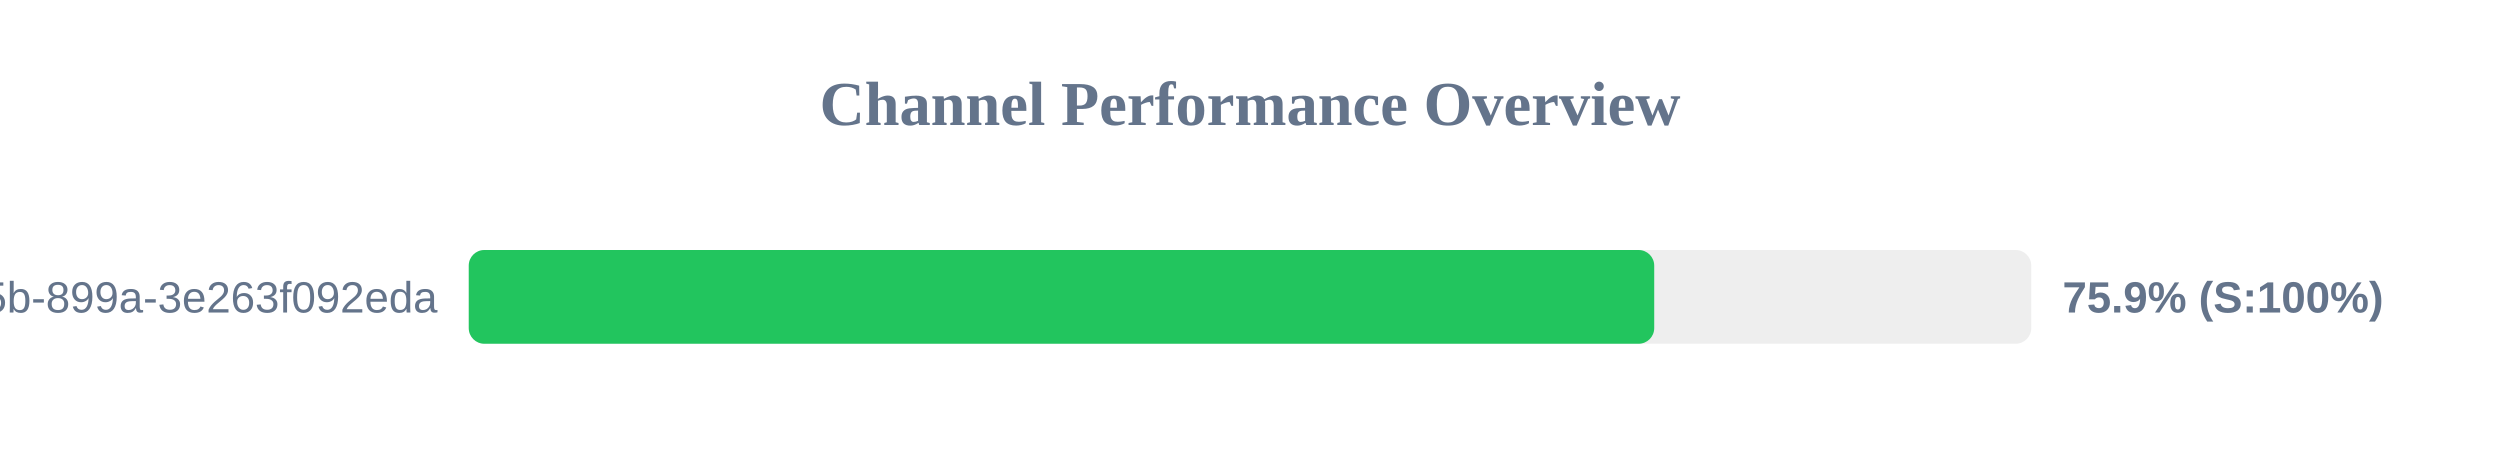
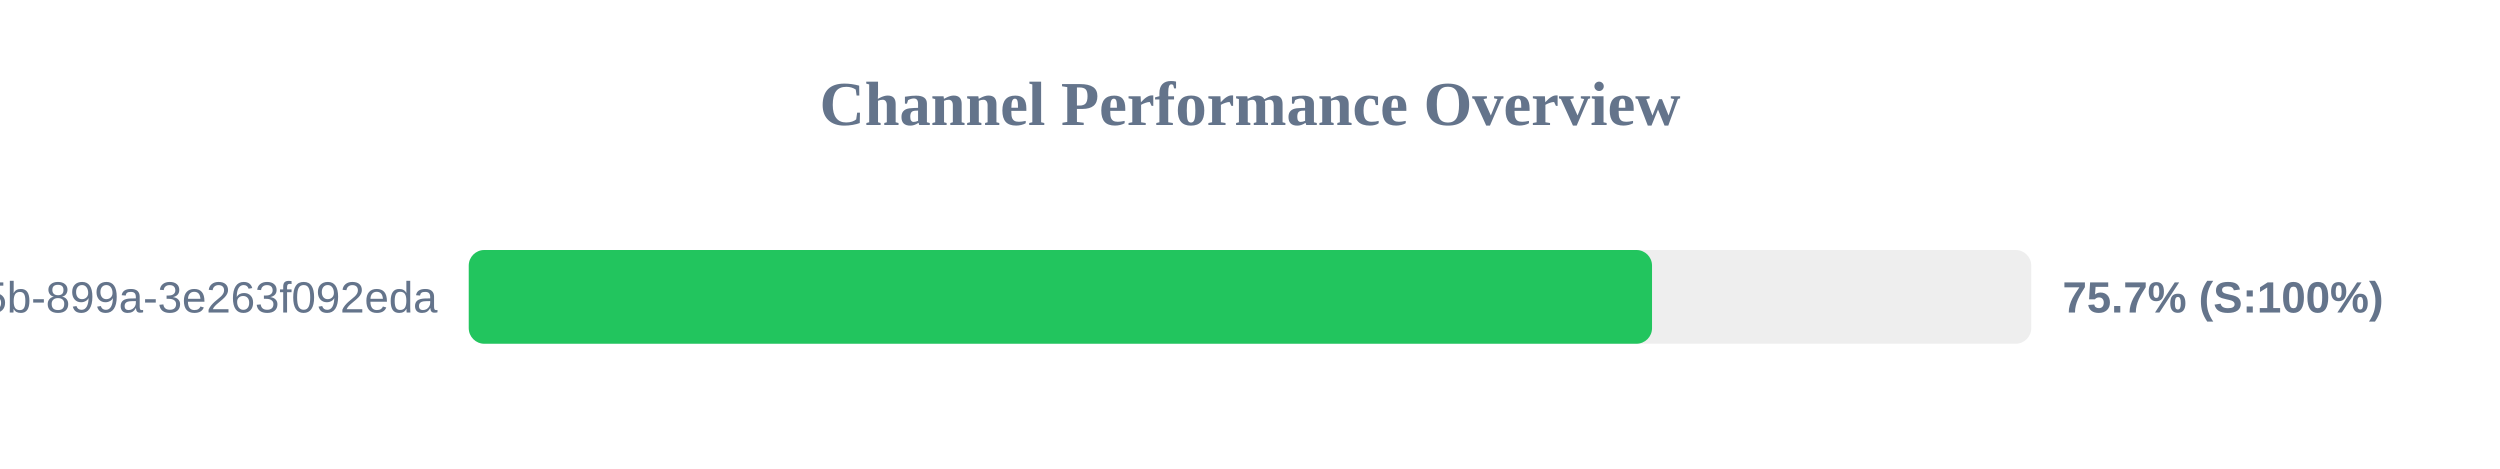
<svg xmlns="http://www.w3.org/2000/svg" width="800" height="150" version="1.1">
  <style>
        .row { font: 14px Arial; fill: #64748b; }
        .score { font: bold 14px Arial; fill: #64748b; }
    </style>
  <text x="400" y="40" text-anchor="middle" font-size="20px" font-weight="bold" fill="#64748b">Channel Performance Overview</text>
  <rect x="150" y="80" width="500" height="30" fill="#eee" rx="5" />
-   <rect x="150" y="80" width="379.35" height="30" fill="#22c55e" rx="5" />
+   <rect x="150" y="80" width="378.65" height="30" fill="#22c55e" rx="5" />
  <text x="140" y="100" text-anchor="end" class="row">?uuid=6bf726db-fb0b-405b-899a-3e263f092eda</text>
-   <text x="660" y="100" text-anchor="start" class="score">75.9% (S:100%)</text>
+   <text x="660" y="100" text-anchor="start" class="score">75.7% (S:100%)</text>
</svg>
